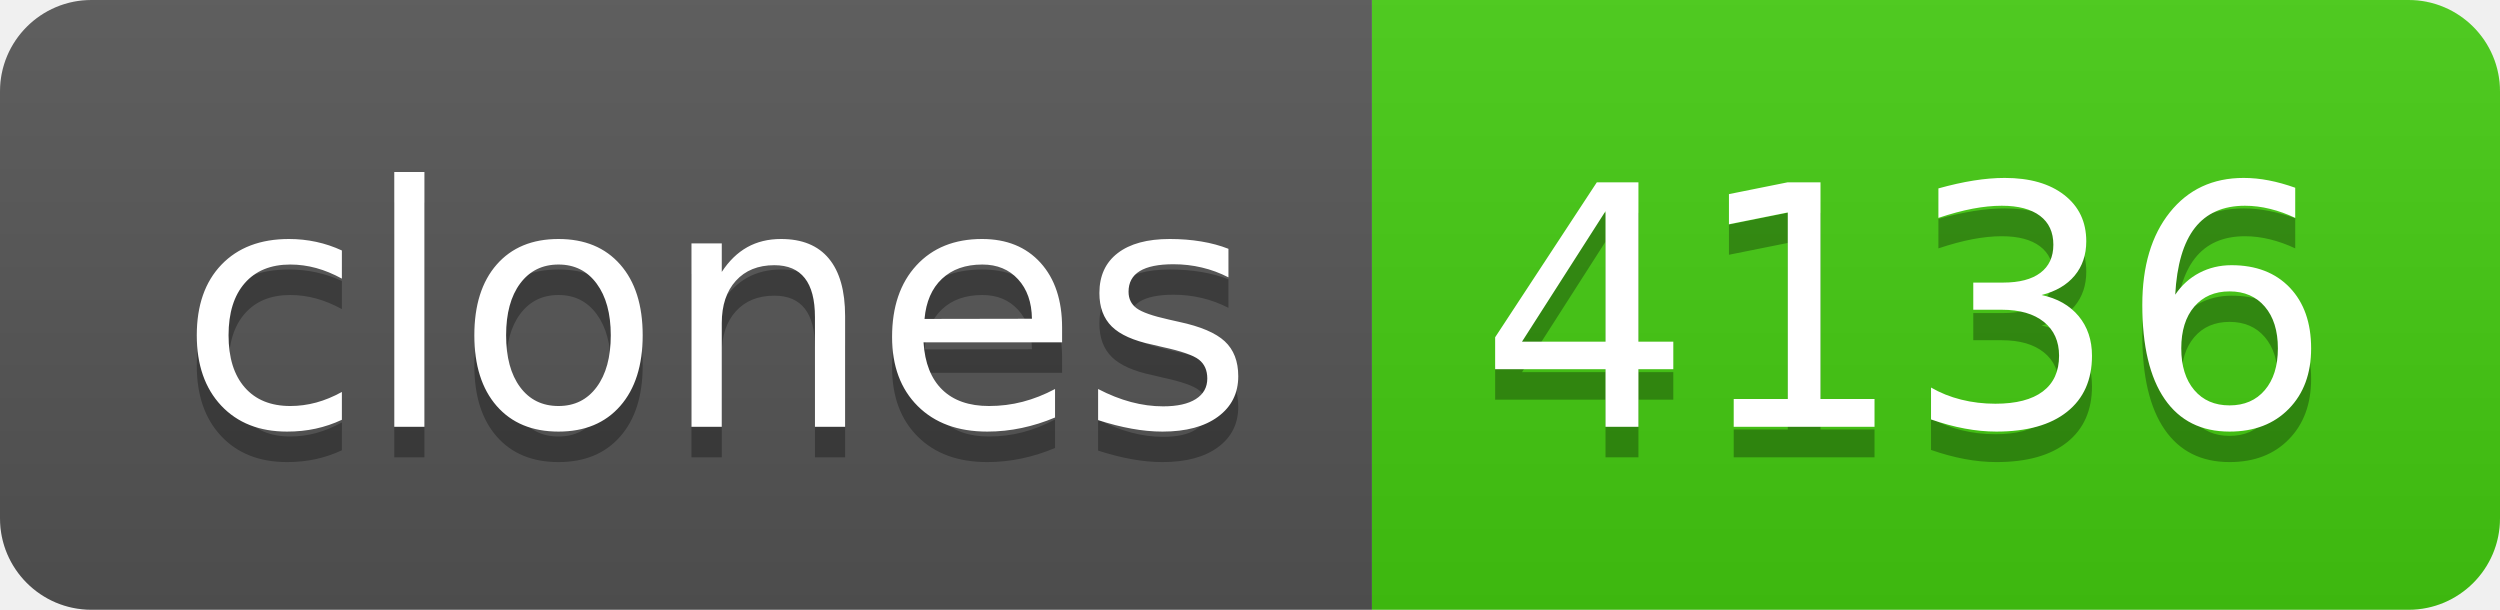
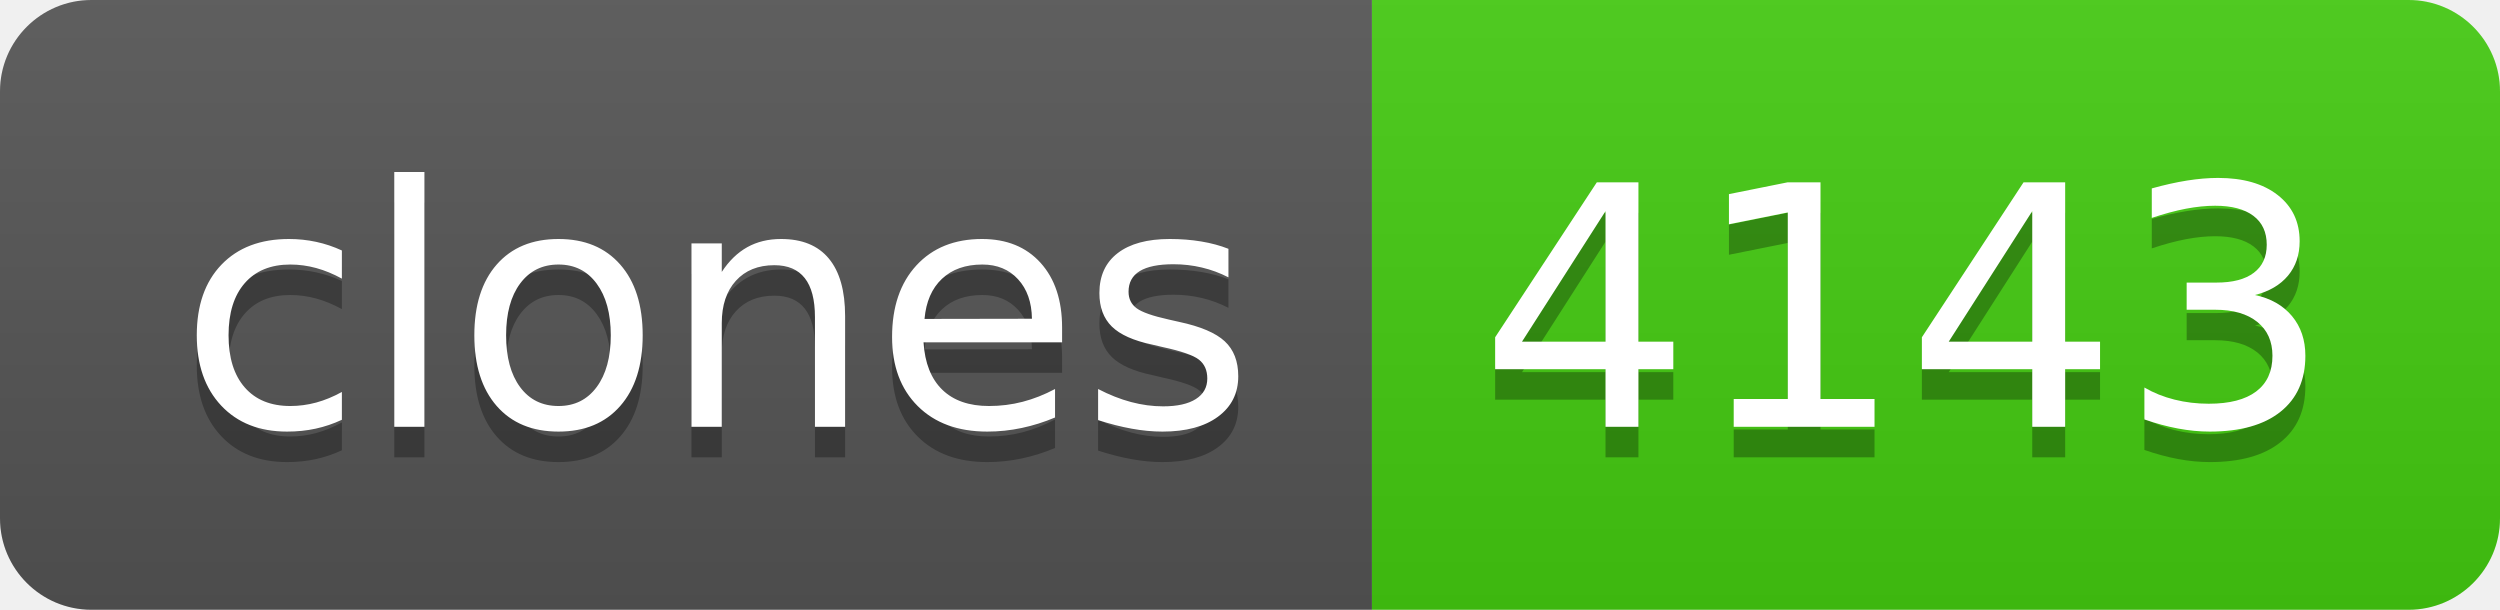
- <svg xmlns="http://www.w3.org/2000/svg" width="82" height="20" role="img" aria-label="clones: 4136">
+ <svg xmlns="http://www.w3.org/2000/svg" width="82" height="20" role="img" aria-label="clones: 4143">
  <linearGradient id="s" x2="0" y2="100%">
    <stop offset="0" stop-color="#bbb" stop-opacity=".1" />
    <stop offset="1" stop-opacity=".1" />
  </linearGradient>
  <clipPath id="r">
    <rect width="82" height="20" rx="3" fill="#fff" />
  </clipPath>
  <g clip-path="url(#r)">
    <rect width="45" height="20" fill="#555" />
    <rect x="45" width="37" height="20" fill="#4c1" />
    <rect width="82" height="20" fill="url(#s)" />
  </g>
  <g fill="#fff" text-anchor="middle" font-family="Verdana,Geneva,DejaVu Sans,sans-serif" text-rendering="geometricPrecision" font-size="110">
    <text aria-hidden="true" x="235" y="150" fill="#010101" fill-opacity=".3" transform="scale(.1)" textLength="350">clones</text>
    <text x="235" y="140" transform="scale(.1)" fill="#fff" textLength="350">clones</text>
-     <text aria-hidden="true" x="625" y="150" fill="#010101" fill-opacity=".3" transform="scale(.1)" textLength="270">4136</text>
-     <text x="625" y="140" transform="scale(.1)" fill="#fff" textLength="270">4136</text>
+     <text aria-hidden="true" x="625" y="150" fill="#010101" fill-opacity=".3" transform="scale(.1)" textLength="270">4143</text>
+     <text x="625" y="140" transform="scale(.1)" fill="#fff" textLength="270">4143</text>
  </g>
</svg>
